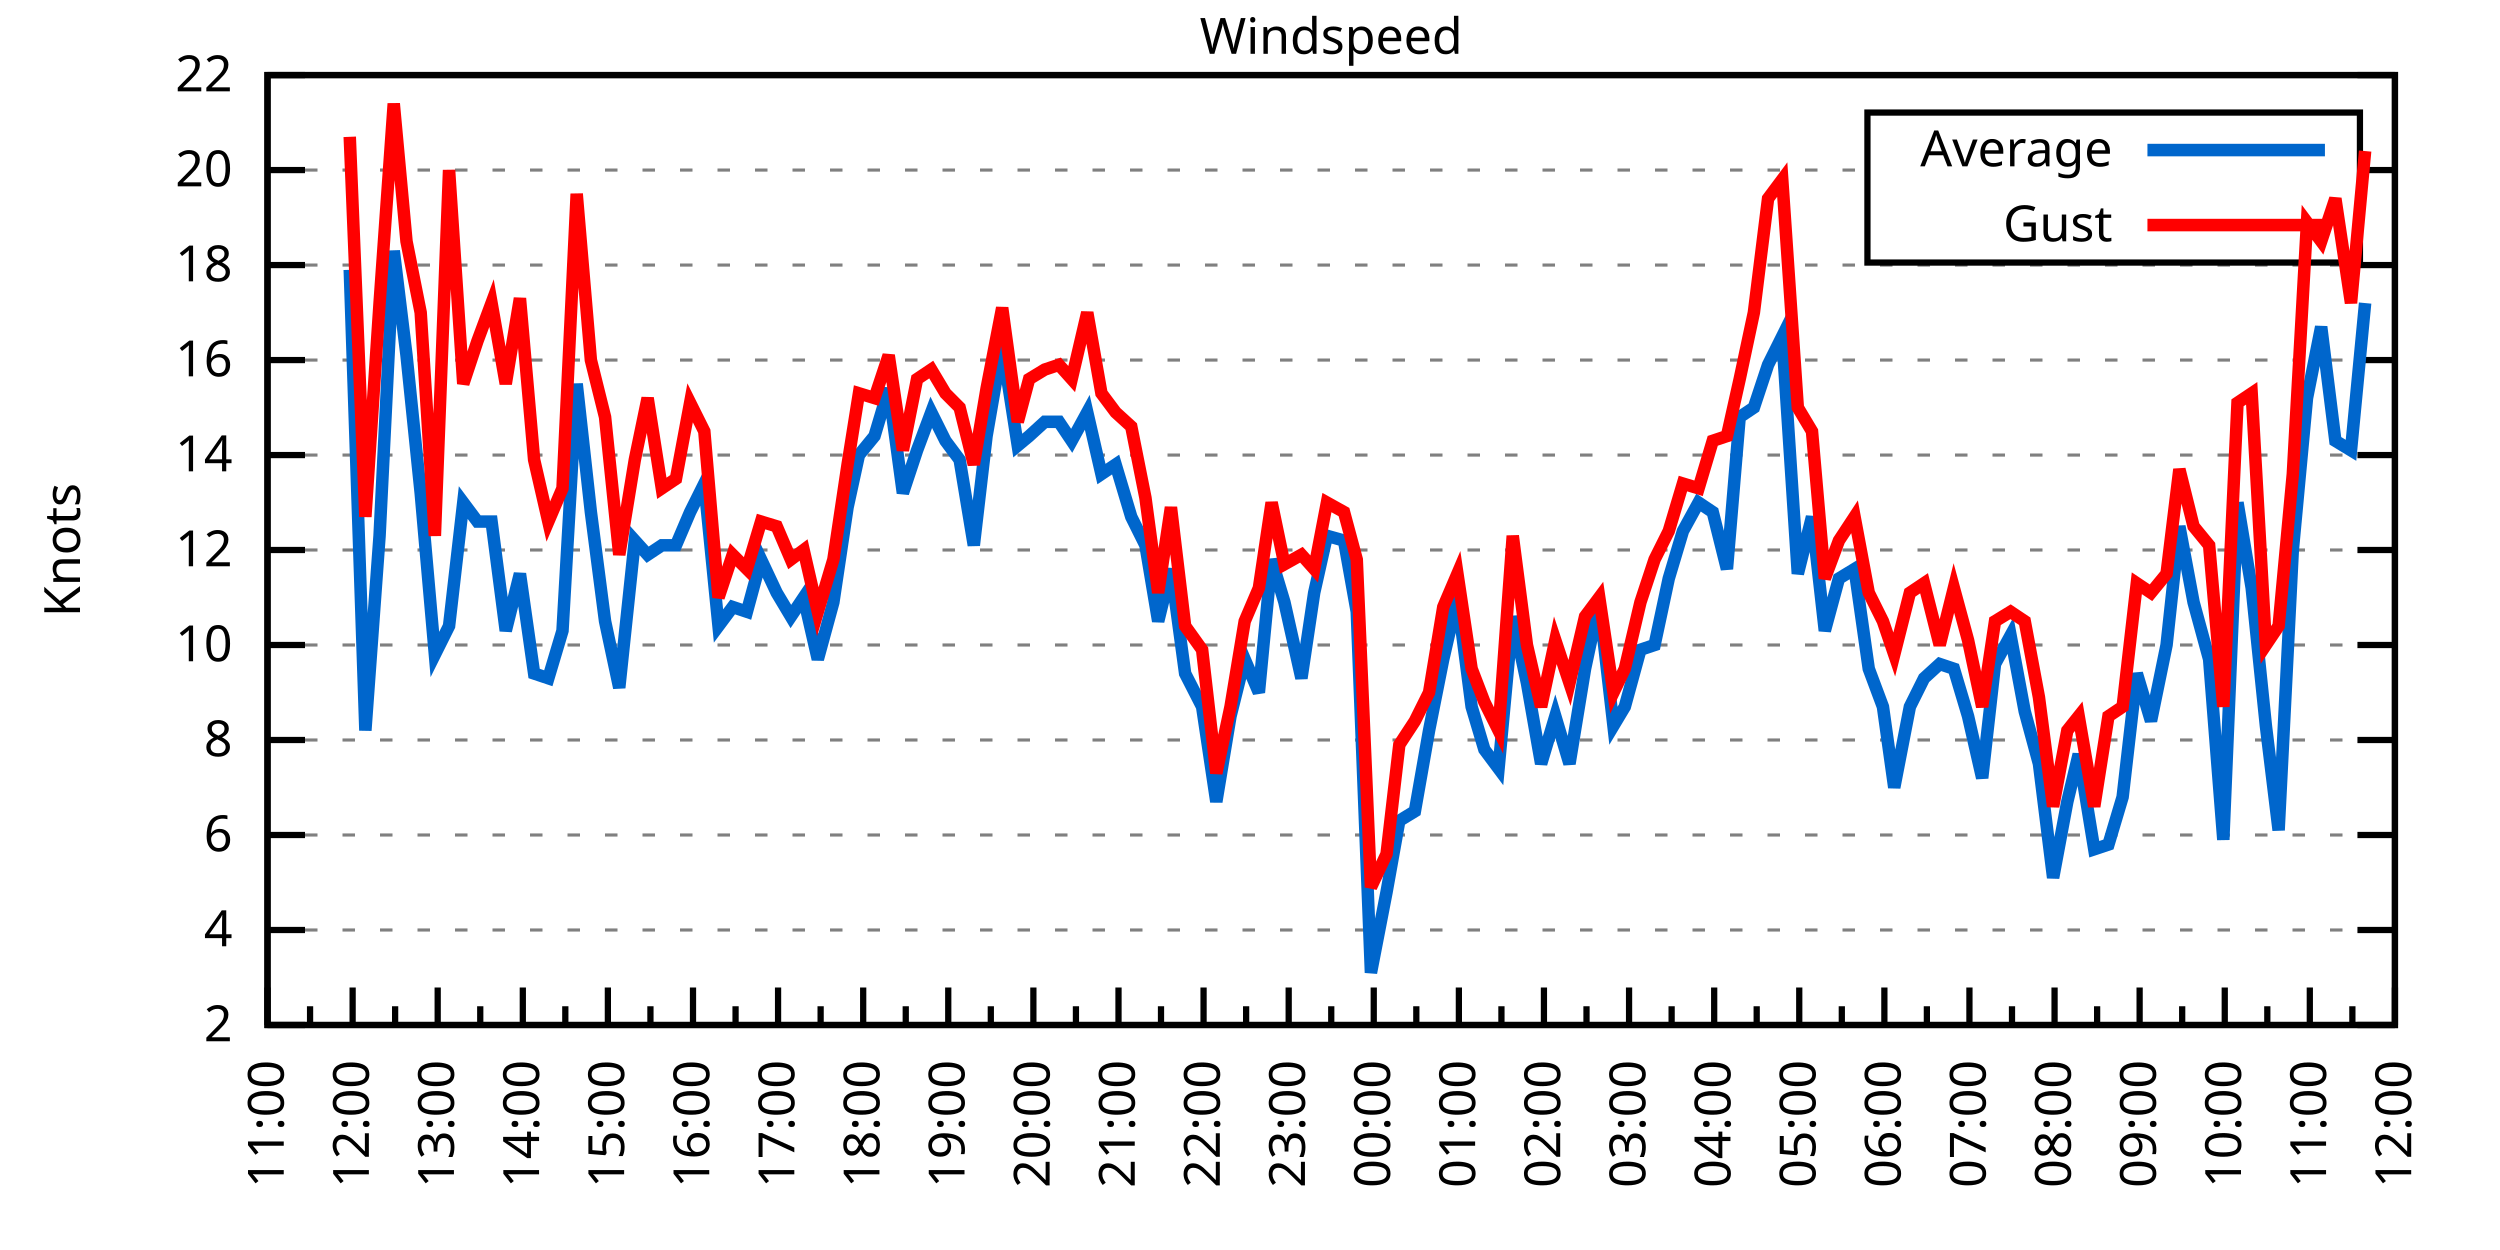
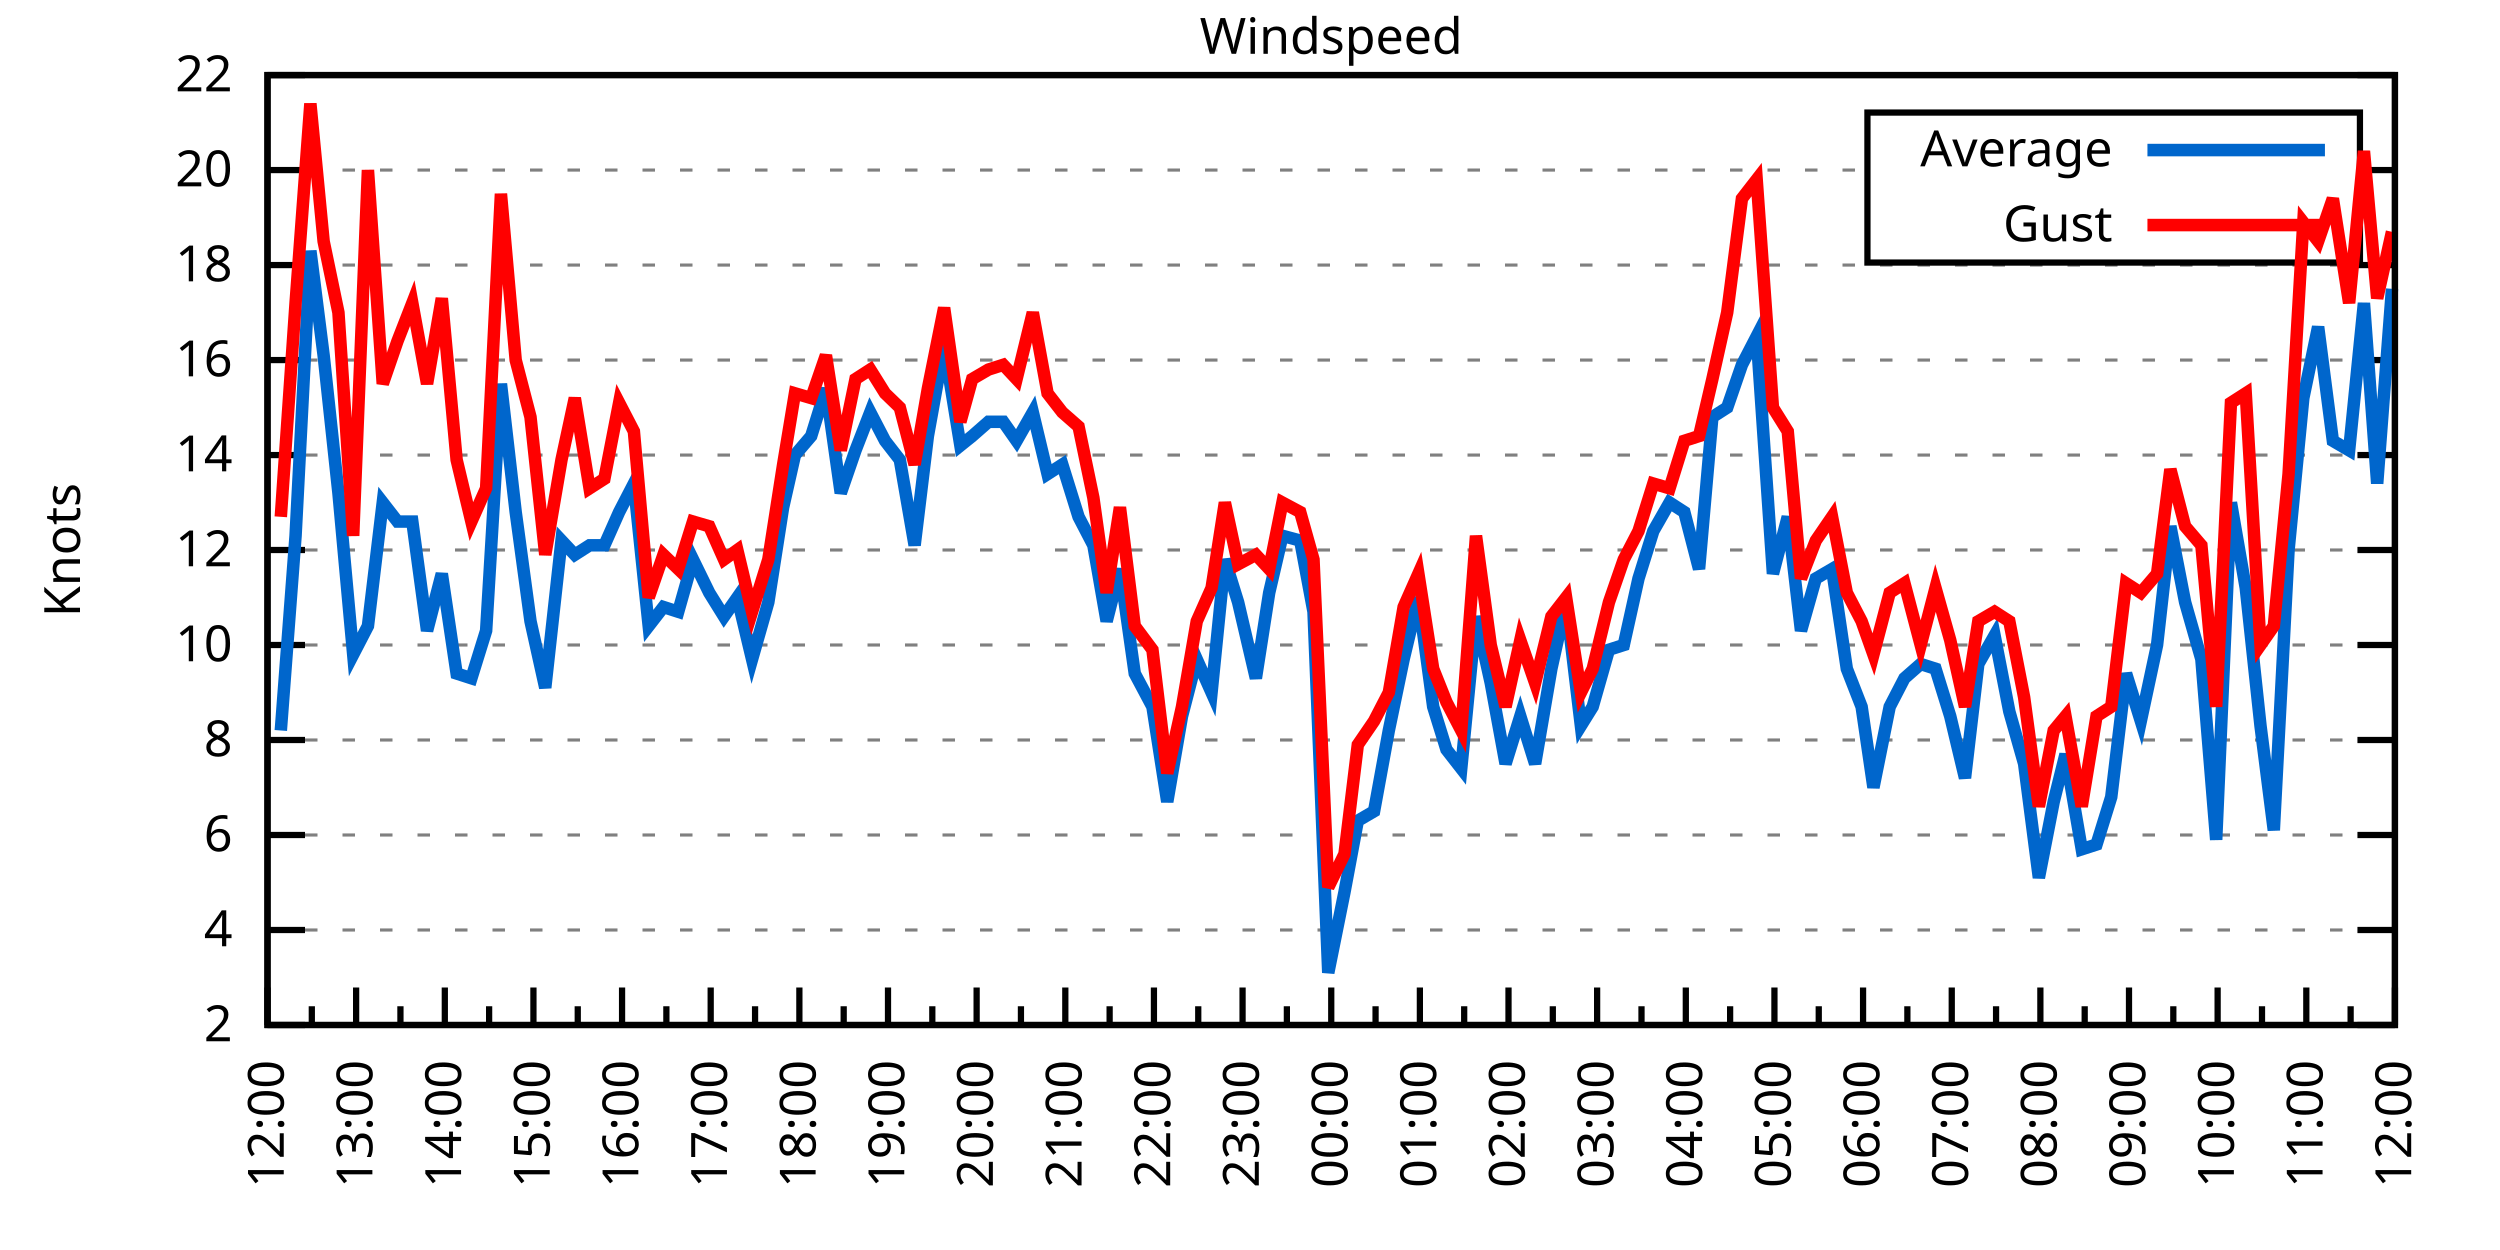
<svg xmlns="http://www.w3.org/2000/svg" xmlns:xlink="http://www.w3.org/1999/xlink" width="400" height="200" viewBox="0 0 400 200">
  <g id="gnuplot_canvas">
    <rect x="0" y="0" width="400" height="200" fill="none" />
    <defs>
      <circle id="gpDot" r="0.5" stroke-width="0.5" stroke="currentColor" />
      <path id="gpPt0" stroke-width="0.333" stroke="currentColor" d="M-1,0 h2 M0,-1 v2" />
      <path id="gpPt1" stroke-width="0.333" stroke="currentColor" d="M-1,-1 L1,1 M1,-1 L-1,1" />
      <path id="gpPt2" stroke-width="0.333" stroke="currentColor" d="M-1,0 L1,0 M0,-1 L0,1 M-1,-1 L1,1 M-1,1 L1,-1" />
      <rect id="gpPt3" stroke-width="0.333" stroke="currentColor" x="-1" y="-1" width="2" height="2" />
      <rect id="gpPt4" stroke-width="0.333" stroke="currentColor" fill="currentColor" x="-1" y="-1" width="2" height="2" />
      <circle id="gpPt5" stroke-width="0.333" stroke="currentColor" cx="0" cy="0" r="1" />
      <use xlink:href="#gpPt5" id="gpPt6" fill="currentColor" stroke="none" />
      <path id="gpPt7" stroke-width="0.333" stroke="currentColor" d="M0,-1.33 L-1.33,0.67 L1.33,0.67 z" />
      <use xlink:href="#gpPt7" id="gpPt8" fill="currentColor" stroke="none" />
      <use xlink:href="#gpPt7" id="gpPt9" stroke="currentColor" transform="rotate(180)" />
      <use xlink:href="#gpPt9" id="gpPt10" fill="currentColor" stroke="none" />
      <use xlink:href="#gpPt3" id="gpPt11" stroke="currentColor" transform="rotate(45)" />
      <use xlink:href="#gpPt11" id="gpPt12" fill="currentColor" stroke="none" />
      <path id="gpPt13" stroke-width="0.333" stroke="currentColor" d="M0,1.330 L1.265,0.411 L0.782,-1.067 L-0.782,-1.076 L-1.265,0.411 z" />
      <use xlink:href="#gpPt13" id="gpPt14" fill="currentColor" stroke="none" />
      <filter id="textbox" filterUnits="objectBoundingBox" x="0" y="0" height="1" width="1">
        <feFlood flood-color="white" flood-opacity="1" result="bgnd" />
        <feComposite in="SourceGraphic" in2="bgnd" operator="atop" />
      </filter>
      <filter id="greybox" filterUnits="objectBoundingBox" x="0" y="0" height="1" width="1">
        <feFlood flood-color="lightgrey" flood-opacity="1" result="grey" />
        <feComposite in="SourceGraphic" in2="grey" operator="atop" />
      </filter>
    </defs>
    <g fill="none" color="white" stroke="currentColor" stroke-width="1.00" stroke-linecap="butt" stroke-linejoin="miter">
</g>
    <g fill="none" color="black" stroke="currentColor" stroke-width="1.00" stroke-linecap="butt" stroke-linejoin="miter">
      <g stroke="none" shape-rendering="crispEdges">
        <polygon fill="rgb(255, 255, 255)" points="42.80,164.00 383.18,164.00 383.18,12.02 42.80,12.02 " />
      </g>
    </g>
    <g fill="none" color="black" stroke="currentColor" stroke-width="1.00" stroke-linecap="butt" stroke-linejoin="miter">
</g>
    <g fill="none" color="black" stroke="black" stroke-width="0.50" stroke-linecap="butt" stroke-linejoin="miter">
</g>
    <g fill="none" color="gray" stroke="currentColor" stroke-width="0.50" stroke-linecap="butt" stroke-linejoin="miter">
      <path stroke="gray" stroke-dasharray="2,4" class="gridline" d="M42.80,164.00 L383.19,164.00  " />
    </g>
    <g fill="none" color="gray" stroke="gray" stroke-width="1.00" stroke-linecap="butt" stroke-linejoin="miter">
</g>
    <g fill="none" color="black" stroke="currentColor" stroke-width="1.00" stroke-linecap="butt" stroke-linejoin="miter">
      <path stroke="black" d="M42.80,164.00 L48.80,164.00 M383.19,164.00 L377.19,164.00  " />
      <g transform="translate(37.20,166.60)" stroke="none" fill="black" font-family="Sans" font-size="8.00" text-anchor="end">
        <text>
          <tspan font-family="Sans"> 2</tspan>
        </text>
      </g>
    </g>
    <g fill="none" color="black" stroke="currentColor" stroke-width="1.00" stroke-linecap="butt" stroke-linejoin="miter">
</g>
    <g fill="none" color="black" stroke="black" stroke-width="0.50" stroke-linecap="butt" stroke-linejoin="miter">
</g>
    <g fill="none" color="gray" stroke="currentColor" stroke-width="0.50" stroke-linecap="butt" stroke-linejoin="miter">
      <path stroke="gray" stroke-dasharray="2,4" class="gridline" d="M42.80,148.80 L383.19,148.80  " />
    </g>
    <g fill="none" color="gray" stroke="gray" stroke-width="1.00" stroke-linecap="butt" stroke-linejoin="miter">
</g>
    <g fill="none" color="black" stroke="currentColor" stroke-width="1.00" stroke-linecap="butt" stroke-linejoin="miter">
      <path stroke="black" d="M42.80,148.80 L48.80,148.80 M383.19,148.80 L377.19,148.80  " />
      <g transform="translate(37.20,151.40)" stroke="none" fill="black" font-family="Sans" font-size="8.00" text-anchor="end">
        <text>
          <tspan font-family="Sans"> 4</tspan>
        </text>
      </g>
    </g>
    <g fill="none" color="black" stroke="currentColor" stroke-width="1.00" stroke-linecap="butt" stroke-linejoin="miter">
</g>
    <g fill="none" color="black" stroke="black" stroke-width="0.50" stroke-linecap="butt" stroke-linejoin="miter">
</g>
    <g fill="none" color="gray" stroke="currentColor" stroke-width="0.50" stroke-linecap="butt" stroke-linejoin="miter">
      <path stroke="gray" stroke-dasharray="2,4" class="gridline" d="M42.80,133.60 L383.19,133.60  " />
    </g>
    <g fill="none" color="gray" stroke="gray" stroke-width="1.00" stroke-linecap="butt" stroke-linejoin="miter">
</g>
    <g fill="none" color="black" stroke="currentColor" stroke-width="1.00" stroke-linecap="butt" stroke-linejoin="miter">
      <path stroke="black" d="M42.80,133.60 L48.80,133.60 M383.19,133.60 L377.19,133.60  " />
      <g transform="translate(37.20,136.20)" stroke="none" fill="black" font-family="Sans" font-size="8.00" text-anchor="end">
        <text>
          <tspan font-family="Sans"> 6</tspan>
        </text>
      </g>
    </g>
    <g fill="none" color="black" stroke="currentColor" stroke-width="1.00" stroke-linecap="butt" stroke-linejoin="miter">
</g>
    <g fill="none" color="black" stroke="black" stroke-width="0.50" stroke-linecap="butt" stroke-linejoin="miter">
</g>
    <g fill="none" color="gray" stroke="currentColor" stroke-width="0.50" stroke-linecap="butt" stroke-linejoin="miter">
      <path stroke="gray" stroke-dasharray="2,4" class="gridline" d="M42.80,118.40 L383.19,118.40  " />
    </g>
    <g fill="none" color="gray" stroke="gray" stroke-width="1.00" stroke-linecap="butt" stroke-linejoin="miter">
</g>
    <g fill="none" color="black" stroke="currentColor" stroke-width="1.00" stroke-linecap="butt" stroke-linejoin="miter">
      <path stroke="black" d="M42.80,118.40 L48.80,118.40 M383.19,118.40 L377.19,118.40  " />
      <g transform="translate(37.20,121.00)" stroke="none" fill="black" font-family="Sans" font-size="8.00" text-anchor="end">
        <text>
          <tspan font-family="Sans"> 8</tspan>
        </text>
      </g>
    </g>
    <g fill="none" color="black" stroke="currentColor" stroke-width="1.00" stroke-linecap="butt" stroke-linejoin="miter">
</g>
    <g fill="none" color="black" stroke="black" stroke-width="0.50" stroke-linecap="butt" stroke-linejoin="miter">
</g>
    <g fill="none" color="gray" stroke="currentColor" stroke-width="0.50" stroke-linecap="butt" stroke-linejoin="miter">
      <path stroke="gray" stroke-dasharray="2,4" class="gridline" d="M42.80,103.20 L383.19,103.20  " />
    </g>
    <g fill="none" color="gray" stroke="gray" stroke-width="1.00" stroke-linecap="butt" stroke-linejoin="miter">
</g>
    <g fill="none" color="black" stroke="currentColor" stroke-width="1.00" stroke-linecap="butt" stroke-linejoin="miter">
      <path stroke="black" d="M42.80,103.20 L48.80,103.20 M383.19,103.20 L377.19,103.20  " />
      <g transform="translate(37.20,105.80)" stroke="none" fill="black" font-family="Sans" font-size="8.00" text-anchor="end">
        <text>
          <tspan font-family="Sans"> 10</tspan>
        </text>
      </g>
    </g>
    <g fill="none" color="black" stroke="currentColor" stroke-width="1.00" stroke-linecap="butt" stroke-linejoin="miter">
</g>
    <g fill="none" color="black" stroke="black" stroke-width="0.50" stroke-linecap="butt" stroke-linejoin="miter">
</g>
    <g fill="none" color="gray" stroke="currentColor" stroke-width="0.50" stroke-linecap="butt" stroke-linejoin="miter">
      <path stroke="gray" stroke-dasharray="2,4" class="gridline" d="M42.80,88.00 L383.19,88.00  " />
    </g>
    <g fill="none" color="gray" stroke="gray" stroke-width="1.00" stroke-linecap="butt" stroke-linejoin="miter">
</g>
    <g fill="none" color="black" stroke="currentColor" stroke-width="1.00" stroke-linecap="butt" stroke-linejoin="miter">
      <path stroke="black" d="M42.80,88.00 L48.80,88.00 M383.19,88.00 L377.19,88.00  " />
      <g transform="translate(37.20,90.60)" stroke="none" fill="black" font-family="Sans" font-size="8.00" text-anchor="end">
        <text>
          <tspan font-family="Sans"> 12</tspan>
        </text>
      </g>
    </g>
    <g fill="none" color="black" stroke="currentColor" stroke-width="1.00" stroke-linecap="butt" stroke-linejoin="miter">
</g>
    <g fill="none" color="black" stroke="black" stroke-width="0.50" stroke-linecap="butt" stroke-linejoin="miter">
</g>
    <g fill="none" color="gray" stroke="currentColor" stroke-width="0.50" stroke-linecap="butt" stroke-linejoin="miter">
      <path stroke="gray" stroke-dasharray="2,4" class="gridline" d="M42.80,72.81 L383.19,72.81  " />
    </g>
    <g fill="none" color="gray" stroke="gray" stroke-width="1.00" stroke-linecap="butt" stroke-linejoin="miter">
</g>
    <g fill="none" color="black" stroke="currentColor" stroke-width="1.00" stroke-linecap="butt" stroke-linejoin="miter">
      <path stroke="black" d="M42.80,72.81 L48.80,72.81 M383.19,72.81 L377.19,72.81  " />
      <g transform="translate(37.20,75.41)" stroke="none" fill="black" font-family="Sans" font-size="8.00" text-anchor="end">
        <text>
          <tspan font-family="Sans"> 14</tspan>
        </text>
      </g>
    </g>
    <g fill="none" color="black" stroke="currentColor" stroke-width="1.00" stroke-linecap="butt" stroke-linejoin="miter">
</g>
    <g fill="none" color="black" stroke="black" stroke-width="0.50" stroke-linecap="butt" stroke-linejoin="miter">
</g>
    <g fill="none" color="gray" stroke="currentColor" stroke-width="0.50" stroke-linecap="butt" stroke-linejoin="miter">
      <path stroke="gray" stroke-dasharray="2,4" class="gridline" d="M42.80,57.61 L383.19,57.61  " />
    </g>
    <g fill="none" color="gray" stroke="gray" stroke-width="1.00" stroke-linecap="butt" stroke-linejoin="miter">
</g>
    <g fill="none" color="black" stroke="currentColor" stroke-width="1.00" stroke-linecap="butt" stroke-linejoin="miter">
      <path stroke="black" d="M42.80,57.61 L48.80,57.61 M383.19,57.61 L377.19,57.61  " />
      <g transform="translate(37.20,60.21)" stroke="none" fill="black" font-family="Sans" font-size="8.00" text-anchor="end">
        <text>
          <tspan font-family="Sans"> 16</tspan>
        </text>
      </g>
    </g>
    <g fill="none" color="black" stroke="currentColor" stroke-width="1.00" stroke-linecap="butt" stroke-linejoin="miter">
</g>
    <g fill="none" color="black" stroke="black" stroke-width="0.50" stroke-linecap="butt" stroke-linejoin="miter">
</g>
    <g fill="none" color="gray" stroke="currentColor" stroke-width="0.50" stroke-linecap="butt" stroke-linejoin="miter">
      <path stroke="gray" stroke-dasharray="2,4" class="gridline" d="M42.80,42.41 L383.19,42.41  " />
    </g>
    <g fill="none" color="gray" stroke="gray" stroke-width="1.00" stroke-linecap="butt" stroke-linejoin="miter">
</g>
    <g fill="none" color="black" stroke="currentColor" stroke-width="1.00" stroke-linecap="butt" stroke-linejoin="miter">
      <path stroke="black" d="M42.80,42.41 L48.80,42.41 M383.19,42.41 L377.19,42.41  " />
      <g transform="translate(37.20,45.01)" stroke="none" fill="black" font-family="Sans" font-size="8.00" text-anchor="end">
        <text>
          <tspan font-family="Sans"> 18</tspan>
        </text>
      </g>
    </g>
    <g fill="none" color="black" stroke="currentColor" stroke-width="1.00" stroke-linecap="butt" stroke-linejoin="miter">
</g>
    <g fill="none" color="black" stroke="black" stroke-width="0.50" stroke-linecap="butt" stroke-linejoin="miter">
</g>
    <g fill="none" color="gray" stroke="currentColor" stroke-width="0.50" stroke-linecap="butt" stroke-linejoin="miter">
      <path stroke="gray" stroke-dasharray="2,4" class="gridline" d="M42.80,27.21 L298.79,27.21 M377.59,27.21 L383.19,27.21  " />
    </g>
    <g fill="none" color="gray" stroke="gray" stroke-width="1.00" stroke-linecap="butt" stroke-linejoin="miter">
</g>
    <g fill="none" color="black" stroke="currentColor" stroke-width="1.00" stroke-linecap="butt" stroke-linejoin="miter">
      <path stroke="black" d="M42.80,27.21 L48.80,27.21 M383.19,27.21 L377.19,27.21  " />
      <g transform="translate(37.20,29.81)" stroke="none" fill="black" font-family="Sans" font-size="8.00" text-anchor="end">
        <text>
          <tspan font-family="Sans"> 20</tspan>
        </text>
      </g>
    </g>
    <g fill="none" color="black" stroke="currentColor" stroke-width="1.00" stroke-linecap="butt" stroke-linejoin="miter">
</g>
    <g fill="none" color="black" stroke="black" stroke-width="0.50" stroke-linecap="butt" stroke-linejoin="miter">
</g>
    <g fill="none" color="gray" stroke="currentColor" stroke-width="0.50" stroke-linecap="butt" stroke-linejoin="miter">
      <path stroke="gray" stroke-dasharray="2,4" class="gridline" d="M42.80,12.01 L383.19,12.01  " />
    </g>
    <g fill="none" color="gray" stroke="gray" stroke-width="1.00" stroke-linecap="butt" stroke-linejoin="miter">
</g>
    <g fill="none" color="black" stroke="currentColor" stroke-width="1.00" stroke-linecap="butt" stroke-linejoin="miter">
      <path stroke="black" d="M42.80,12.01 L48.80,12.01 M383.19,12.01 L377.19,12.01  " />
      <g transform="translate(37.20,14.61)" stroke="none" fill="black" font-family="Sans" font-size="8.00" text-anchor="end">
        <text>
          <tspan font-family="Sans"> 22</tspan>
        </text>
      </g>
    </g>
    <g fill="none" color="black" stroke="currentColor" stroke-width="1.00" stroke-linecap="butt" stroke-linejoin="miter">
      <path stroke="black" d="M42.80,164.00 L42.80,158.00  " />
      <g transform="translate(45.40,169.60) rotate(270)" stroke="none" fill="black" font-family="Sans" font-size="8.00" text-anchor="end">
        <text>
+           <tspan font-family="Sans">12:00</tspan>
+         </text>
+       </g>
+     </g>
+     <g fill="none" color="black" stroke="currentColor" stroke-width="1.00" stroke-linecap="butt" stroke-linejoin="miter">
+       <path stroke="black" d="M49.89,164.00 L49.89,161.00 M56.98,164.00 L56.98,158.00  " />
+       <g transform="translate(59.58,169.60) rotate(270)" stroke="none" fill="black" font-family="Sans" font-size="8.00" text-anchor="end">
+         <text>
+           <tspan font-family="Sans">13:00</tspan>
+         </text>
+       </g>
+     </g>
+     <g fill="none" color="black" stroke="currentColor" stroke-width="1.00" stroke-linecap="butt" stroke-linejoin="miter">
+       <path stroke="black" d="M64.07,164.00 L64.07,161.00 M71.17,164.00 L71.17,158.00  " />
+       <g transform="translate(73.77,169.60) rotate(270)" stroke="none" fill="black" font-family="Sans" font-size="8.00" text-anchor="end">
+         <text>
+           <tspan font-family="Sans">14:00</tspan>
+         </text>
+       </g>
+     </g>
+     <g fill="none" color="black" stroke="currentColor" stroke-width="1.00" stroke-linecap="butt" stroke-linejoin="miter">
+       <path stroke="black" d="M78.26,164.00 L78.26,161.00 M85.35,164.00 L85.35,158.00  " />
+       <g transform="translate(87.95,169.60) rotate(270)" stroke="none" fill="black" font-family="Sans" font-size="8.00" text-anchor="end">
+         <text>
+           <tspan font-family="Sans">15:00</tspan>
+         </text>
+       </g>
+     </g>
+     <g fill="none" color="black" stroke="currentColor" stroke-width="1.00" stroke-linecap="butt" stroke-linejoin="miter">
+       <path stroke="black" d="M92.44,164.00 L92.44,161.00 M99.53,164.00 L99.53,158.00  " />
+       <g transform="translate(102.13,169.60) rotate(270)" stroke="none" fill="black" font-family="Sans" font-size="8.00" text-anchor="end">
+         <text>
+           <tspan font-family="Sans">16:00</tspan>
+         </text>
+       </g>
+     </g>
+     <g fill="none" color="black" stroke="currentColor" stroke-width="1.00" stroke-linecap="butt" stroke-linejoin="miter">
+       <path stroke="black" d="M106.62,164.00 L106.62,161.00 M113.71,164.00 L113.71,158.00  " />
+       <g transform="translate(116.31,169.60) rotate(270)" stroke="none" fill="black" font-family="Sans" font-size="8.00" text-anchor="end">
+         <text>
+           <tspan font-family="Sans">17:00</tspan>
+         </text>
+       </g>
+     </g>
+     <g fill="none" color="black" stroke="currentColor" stroke-width="1.00" stroke-linecap="butt" stroke-linejoin="miter">
+       <path stroke="black" d="M120.81,164.00 L120.81,161.00 M127.90,164.00 L127.90,158.00  " />
+       <g transform="translate(130.50,169.60) rotate(270)" stroke="none" fill="black" font-family="Sans" font-size="8.00" text-anchor="end">
+         <text>
+           <tspan font-family="Sans">18:00</tspan>
+         </text>
+       </g>
+     </g>
+     <g fill="none" color="black" stroke="currentColor" stroke-width="1.00" stroke-linecap="butt" stroke-linejoin="miter">
+       <path stroke="black" d="M134.99,164.00 L134.99,161.00 M142.08,164.00 L142.08,158.00  " />
+       <g transform="translate(144.68,169.60) rotate(270)" stroke="none" fill="black" font-family="Sans" font-size="8.00" text-anchor="end">
+         <text>
+           <tspan font-family="Sans">19:00</tspan>
+         </text>
+       </g>
+     </g>
+     <g fill="none" color="black" stroke="currentColor" stroke-width="1.00" stroke-linecap="butt" stroke-linejoin="miter">
+       <path stroke="black" d="M149.17,164.00 L149.17,161.00 M156.26,164.00 L156.26,158.00  " />
+       <g transform="translate(158.86,169.60) rotate(270)" stroke="none" fill="black" font-family="Sans" font-size="8.00" text-anchor="end">
+         <text>
+           <tspan font-family="Sans">20:00</tspan>
+         </text>
+       </g>
+     </g>
+     <g fill="none" color="black" stroke="currentColor" stroke-width="1.00" stroke-linecap="butt" stroke-linejoin="miter">
+       <path stroke="black" d="M163.35,164.00 L163.35,161.00 M170.45,164.00 L170.45,158.00  " />
+       <g transform="translate(173.05,169.60) rotate(270)" stroke="none" fill="black" font-family="Sans" font-size="8.00" text-anchor="end">
+         <text>
+           <tspan font-family="Sans">21:00</tspan>
+         </text>
+       </g>
+     </g>
+     <g fill="none" color="black" stroke="currentColor" stroke-width="1.00" stroke-linecap="butt" stroke-linejoin="miter">
+       <path stroke="black" d="M177.54,164.00 L177.54,161.00 M184.63,164.00 L184.63,158.00  " />
+       <g transform="translate(187.23,169.60) rotate(270)" stroke="none" fill="black" font-family="Sans" font-size="8.00" text-anchor="end">
+         <text>
+           <tspan font-family="Sans">22:00</tspan>
+         </text>
+       </g>
+     </g>
+     <g fill="none" color="black" stroke="currentColor" stroke-width="1.00" stroke-linecap="butt" stroke-linejoin="miter">
+       <path stroke="black" d="M191.72,164.00 L191.72,161.00 M198.81,164.00 L198.81,158.00  " />
+       <g transform="translate(201.41,169.60) rotate(270)" stroke="none" fill="black" font-family="Sans" font-size="8.00" text-anchor="end">
+         <text>
+           <tspan font-family="Sans">23:00</tspan>
+         </text>
+       </g>
+     </g>
+     <g fill="none" color="black" stroke="currentColor" stroke-width="1.00" stroke-linecap="butt" stroke-linejoin="miter">
+       <path stroke="black" d="M205.90,164.00 L205.90,161.00 M213.00,164.00 L213.00,158.00  " />
+       <g transform="translate(215.60,169.60) rotate(270)" stroke="none" fill="black" font-family="Sans" font-size="8.00" text-anchor="end">
+         <text>
+           <tspan font-family="Sans">00:00</tspan>
+         </text>
+       </g>
+     </g>
+     <g fill="none" color="black" stroke="currentColor" stroke-width="1.00" stroke-linecap="butt" stroke-linejoin="miter">
+       <path stroke="black" d="M220.09,164.00 L220.09,161.00 M227.18,164.00 L227.18,158.00  " />
+       <g transform="translate(229.78,169.60) rotate(270)" stroke="none" fill="black" font-family="Sans" font-size="8.00" text-anchor="end">
+         <text>
+           <tspan font-family="Sans">01:00</tspan>
+         </text>
+       </g>
+     </g>
+     <g fill="none" color="black" stroke="currentColor" stroke-width="1.00" stroke-linecap="butt" stroke-linejoin="miter">
+       <path stroke="black" d="M234.27,164.00 L234.27,161.00 M241.36,164.00 L241.36,158.00  " />
+       <g transform="translate(243.96,169.60) rotate(270)" stroke="none" fill="black" font-family="Sans" font-size="8.00" text-anchor="end">
+         <text>
+           <tspan font-family="Sans">02:00</tspan>
+         </text>
+       </g>
+     </g>
+     <g fill="none" color="black" stroke="currentColor" stroke-width="1.00" stroke-linecap="butt" stroke-linejoin="miter">
+       <path stroke="black" d="M248.45,164.00 L248.45,161.00 M255.54,164.00 L255.54,158.00  " />
+       <g transform="translate(258.14,169.60) rotate(270)" stroke="none" fill="black" font-family="Sans" font-size="8.00" text-anchor="end">
+         <text>
+           <tspan font-family="Sans">03:00</tspan>
+         </text>
+       </g>
+     </g>
+     <g fill="none" color="black" stroke="currentColor" stroke-width="1.00" stroke-linecap="butt" stroke-linejoin="miter">
+       <path stroke="black" d="M262.64,164.00 L262.64,161.00 M269.73,164.00 L269.73,158.00  " />
+       <g transform="translate(272.33,169.60) rotate(270)" stroke="none" fill="black" font-family="Sans" font-size="8.00" text-anchor="end">
+         <text>
+           <tspan font-family="Sans">04:00</tspan>
+         </text>
+       </g>
+     </g>
+     <g fill="none" color="black" stroke="currentColor" stroke-width="1.00" stroke-linecap="butt" stroke-linejoin="miter">
+       <path stroke="black" d="M276.82,164.00 L276.82,161.00 M283.91,164.00 L283.91,158.00  " />
+       <g transform="translate(286.51,169.60) rotate(270)" stroke="none" fill="black" font-family="Sans" font-size="8.00" text-anchor="end">
+         <text>
+           <tspan font-family="Sans">05:00</tspan>
+         </text>
+       </g>
+     </g>
+     <g fill="none" color="black" stroke="currentColor" stroke-width="1.00" stroke-linecap="butt" stroke-linejoin="miter">
+       <path stroke="black" d="M291.00,164.00 L291.00,161.00 M298.09,164.00 L298.09,158.00  " />
+       <g transform="translate(300.69,169.60) rotate(270)" stroke="none" fill="black" font-family="Sans" font-size="8.00" text-anchor="end">
+         <text>
+           <tspan font-family="Sans">06:00</tspan>
+         </text>
+       </g>
+     </g>
+     <g fill="none" color="black" stroke="currentColor" stroke-width="1.00" stroke-linecap="butt" stroke-linejoin="miter">
+       <path stroke="black" d="M305.18,164.00 L305.18,161.00 M312.28,164.00 L312.28,158.00  " />
+       <g transform="translate(314.88,169.60) rotate(270)" stroke="none" fill="black" font-family="Sans" font-size="8.00" text-anchor="end">
+         <text>
+           <tspan font-family="Sans">07:00</tspan>
+         </text>
+       </g>
+     </g>
+     <g fill="none" color="black" stroke="currentColor" stroke-width="1.00" stroke-linecap="butt" stroke-linejoin="miter">
+       <path stroke="black" d="M319.37,164.00 L319.37,161.00 M326.46,164.00 L326.46,158.00  " />
+       <g transform="translate(329.06,169.60) rotate(270)" stroke="none" fill="black" font-family="Sans" font-size="8.00" text-anchor="end">
+         <text>
+           <tspan font-family="Sans">08:00</tspan>
+         </text>
+       </g>
+     </g>
+     <g fill="none" color="black" stroke="currentColor" stroke-width="1.00" stroke-linecap="butt" stroke-linejoin="miter">
+       <path stroke="black" d="M333.55,164.00 L333.55,161.00 M340.64,164.00 L340.64,158.00  " />
+       <g transform="translate(343.24,169.60) rotate(270)" stroke="none" fill="black" font-family="Sans" font-size="8.00" text-anchor="end">
+         <text>
+           <tspan font-family="Sans">09:00</tspan>
+         </text>
+       </g>
+     </g>
+     <g fill="none" color="black" stroke="currentColor" stroke-width="1.00" stroke-linecap="butt" stroke-linejoin="miter">
+       <path stroke="black" d="M347.73,164.00 L347.73,161.00 M354.82,164.00 L354.82,158.00  " />
+       <g transform="translate(357.42,169.60) rotate(270)" stroke="none" fill="black" font-family="Sans" font-size="8.00" text-anchor="end">
+         <text>
+           <tspan font-family="Sans">10:00</tspan>
+         </text>
+       </g>
+     </g>
+     <g fill="none" color="black" stroke="currentColor" stroke-width="1.00" stroke-linecap="butt" stroke-linejoin="miter">
+       <path stroke="black" d="M361.92,164.00 L361.92,161.00 M369.01,164.00 L369.01,158.00  " />
+       <g transform="translate(371.61,169.60) rotate(270)" stroke="none" fill="black" font-family="Sans" font-size="8.00" text-anchor="end">
+         <text>
          <tspan font-family="Sans">11:00</tspan>
        </text>
      </g>
    </g>
    <g fill="none" color="black" stroke="currentColor" stroke-width="1.00" stroke-linecap="butt" stroke-linejoin="miter">
-       <path stroke="black" d="M49.61,164.00 L49.61,161.00 M56.42,164.00 L56.42,158.00  " />
-       <g transform="translate(59.02,169.60) rotate(270)" stroke="none" fill="black" font-family="Sans" font-size="8.00" text-anchor="end">
-         <text>
-           <tspan font-family="Sans">12:00</tspan>
-         </text>
-       </g>
-     </g>
-     <g fill="none" color="black" stroke="currentColor" stroke-width="1.00" stroke-linecap="butt" stroke-linejoin="miter">
-       <path stroke="black" d="M63.22,164.00 L63.22,161.00 M70.03,164.00 L70.03,158.00  " />
-       <g transform="translate(72.63,169.60) rotate(270)" stroke="none" fill="black" font-family="Sans" font-size="8.00" text-anchor="end">
-         <text>
-           <tspan font-family="Sans">13:00</tspan>
-         </text>
-       </g>
-     </g>
-     <g fill="none" color="black" stroke="currentColor" stroke-width="1.00" stroke-linecap="butt" stroke-linejoin="miter">
-       <path stroke="black" d="M76.84,164.00 L76.84,161.00 M83.65,164.00 L83.65,158.00  " />
-       <g transform="translate(86.25,169.60) rotate(270)" stroke="none" fill="black" font-family="Sans" font-size="8.00" text-anchor="end">
-         <text>
-           <tspan font-family="Sans">14:00</tspan>
-         </text>
-       </g>
-     </g>
-     <g fill="none" color="black" stroke="currentColor" stroke-width="1.00" stroke-linecap="butt" stroke-linejoin="miter">
-       <path stroke="black" d="M90.45,164.00 L90.45,161.00 M97.26,164.00 L97.26,158.00  " />
-       <g transform="translate(99.86,169.60) rotate(270)" stroke="none" fill="black" font-family="Sans" font-size="8.00" text-anchor="end">
-         <text>
-           <tspan font-family="Sans">15:00</tspan>
-         </text>
-       </g>
-     </g>
-     <g fill="none" color="black" stroke="currentColor" stroke-width="1.00" stroke-linecap="butt" stroke-linejoin="miter">
-       <path stroke="black" d="M104.07,164.00 L104.07,161.00 M110.88,164.00 L110.88,158.00  " />
-       <g transform="translate(113.48,169.60) rotate(270)" stroke="none" fill="black" font-family="Sans" font-size="8.00" text-anchor="end">
-         <text>
-           <tspan font-family="Sans">16:00</tspan>
-         </text>
-       </g>
-     </g>
-     <g fill="none" color="black" stroke="currentColor" stroke-width="1.00" stroke-linecap="butt" stroke-linejoin="miter">
-       <path stroke="black" d="M117.69,164.00 L117.69,161.00 M124.49,164.00 L124.49,158.00  " />
-       <g transform="translate(127.09,169.60) rotate(270)" stroke="none" fill="black" font-family="Sans" font-size="8.00" text-anchor="end">
-         <text>
-           <tspan font-family="Sans">17:00</tspan>
-         </text>
-       </g>
-     </g>
-     <g fill="none" color="black" stroke="currentColor" stroke-width="1.00" stroke-linecap="butt" stroke-linejoin="miter">
-       <path stroke="black" d="M131.30,164.00 L131.30,161.00 M138.11,164.00 L138.11,158.00  " />
-       <g transform="translate(140.71,169.60) rotate(270)" stroke="none" fill="black" font-family="Sans" font-size="8.00" text-anchor="end">
-         <text>
-           <tspan font-family="Sans">18:00</tspan>
-         </text>
-       </g>
-     </g>
-     <g fill="none" color="black" stroke="currentColor" stroke-width="1.00" stroke-linecap="butt" stroke-linejoin="miter">
-       <path stroke="black" d="M144.92,164.00 L144.92,161.00 M151.72,164.00 L151.72,158.00  " />
-       <g transform="translate(154.32,169.60) rotate(270)" stroke="none" fill="black" font-family="Sans" font-size="8.00" text-anchor="end">
-         <text>
-           <tspan font-family="Sans">19:00</tspan>
-         </text>
-       </g>
-     </g>
-     <g fill="none" color="black" stroke="currentColor" stroke-width="1.00" stroke-linecap="butt" stroke-linejoin="miter">
-       <path stroke="black" d="M158.53,164.00 L158.53,161.00 M165.34,164.00 L165.34,158.00  " />
-       <g transform="translate(167.94,169.60) rotate(270)" stroke="none" fill="black" font-family="Sans" font-size="8.00" text-anchor="end">
-         <text>
-           <tspan font-family="Sans">20:00</tspan>
-         </text>
-       </g>
-     </g>
-     <g fill="none" color="black" stroke="currentColor" stroke-width="1.00" stroke-linecap="butt" stroke-linejoin="miter">
-       <path stroke="black" d="M172.15,164.00 L172.15,161.00 M178.96,164.00 L178.96,158.00  " />
-       <g transform="translate(181.56,169.60) rotate(270)" stroke="none" fill="black" font-family="Sans" font-size="8.00" text-anchor="end">
-         <text>
-           <tspan font-family="Sans">21:00</tspan>
-         </text>
-       </g>
-     </g>
-     <g fill="none" color="black" stroke="currentColor" stroke-width="1.00" stroke-linecap="butt" stroke-linejoin="miter">
-       <path stroke="black" d="M185.76,164.00 L185.76,161.00 M192.57,164.00 L192.57,158.00  " />
-       <g transform="translate(195.17,169.60) rotate(270)" stroke="none" fill="black" font-family="Sans" font-size="8.00" text-anchor="end">
-         <text>
-           <tspan font-family="Sans">22:00</tspan>
-         </text>
-       </g>
-     </g>
-     <g fill="none" color="black" stroke="currentColor" stroke-width="1.00" stroke-linecap="butt" stroke-linejoin="miter">
-       <path stroke="black" d="M199.38,164.00 L199.38,161.00 M206.19,164.00 L206.19,158.00  " />
-       <g transform="translate(208.79,169.60) rotate(270)" stroke="none" fill="black" font-family="Sans" font-size="8.00" text-anchor="end">
-         <text>
-           <tspan font-family="Sans">23:00</tspan>
-         </text>
-       </g>
-     </g>
-     <g fill="none" color="black" stroke="currentColor" stroke-width="1.00" stroke-linecap="butt" stroke-linejoin="miter">
-       <path stroke="black" d="M213.00,164.00 L213.00,161.00 M219.80,164.00 L219.80,158.00  " />
-       <g transform="translate(222.40,169.60) rotate(270)" stroke="none" fill="black" font-family="Sans" font-size="8.00" text-anchor="end">
-         <text>
-           <tspan font-family="Sans">00:00</tspan>
-         </text>
-       </g>
-     </g>
-     <g fill="none" color="black" stroke="currentColor" stroke-width="1.00" stroke-linecap="butt" stroke-linejoin="miter">
-       <path stroke="black" d="M226.61,164.00 L226.61,161.00 M233.42,164.00 L233.42,158.00  " />
-       <g transform="translate(236.02,169.60) rotate(270)" stroke="none" fill="black" font-family="Sans" font-size="8.00" text-anchor="end">
-         <text>
-           <tspan font-family="Sans">01:00</tspan>
-         </text>
-       </g>
-     </g>
-     <g fill="none" color="black" stroke="currentColor" stroke-width="1.00" stroke-linecap="butt" stroke-linejoin="miter">
-       <path stroke="black" d="M240.23,164.00 L240.23,161.00 M247.03,164.00 L247.03,158.00  " />
-       <g transform="translate(249.63,169.60) rotate(270)" stroke="none" fill="black" font-family="Sans" font-size="8.00" text-anchor="end">
-         <text>
-           <tspan font-family="Sans">02:00</tspan>
-         </text>
-       </g>
-     </g>
-     <g fill="none" color="black" stroke="currentColor" stroke-width="1.00" stroke-linecap="butt" stroke-linejoin="miter">
-       <path stroke="black" d="M253.84,164.00 L253.84,161.00 M260.65,164.00 L260.65,158.00  " />
-       <g transform="translate(263.25,169.60) rotate(270)" stroke="none" fill="black" font-family="Sans" font-size="8.00" text-anchor="end">
-         <text>
-           <tspan font-family="Sans">03:00</tspan>
-         </text>
-       </g>
-     </g>
-     <g fill="none" color="black" stroke="currentColor" stroke-width="1.00" stroke-linecap="butt" stroke-linejoin="miter">
-       <path stroke="black" d="M267.46,164.00 L267.46,161.00 M274.27,164.00 L274.27,158.00  " />
-       <g transform="translate(276.87,169.60) rotate(270)" stroke="none" fill="black" font-family="Sans" font-size="8.00" text-anchor="end">
-         <text>
-           <tspan font-family="Sans">04:00</tspan>
-         </text>
-       </g>
-     </g>
-     <g fill="none" color="black" stroke="currentColor" stroke-width="1.00" stroke-linecap="butt" stroke-linejoin="miter">
-       <path stroke="black" d="M281.07,164.00 L281.07,161.00 M287.88,164.00 L287.88,158.00  " />
-       <g transform="translate(290.48,169.60) rotate(270)" stroke="none" fill="black" font-family="Sans" font-size="8.00" text-anchor="end">
-         <text>
-           <tspan font-family="Sans">05:00</tspan>
-         </text>
-       </g>
-     </g>
-     <g fill="none" color="black" stroke="currentColor" stroke-width="1.00" stroke-linecap="butt" stroke-linejoin="miter">
-       <path stroke="black" d="M294.69,164.00 L294.69,161.00 M301.50,164.00 L301.50,158.00  " />
-       <g transform="translate(304.10,169.60) rotate(270)" stroke="none" fill="black" font-family="Sans" font-size="8.00" text-anchor="end">
-         <text>
-           <tspan font-family="Sans">06:00</tspan>
-         </text>
-       </g>
-     </g>
-     <g fill="none" color="black" stroke="currentColor" stroke-width="1.00" stroke-linecap="butt" stroke-linejoin="miter">
-       <path stroke="black" d="M308.30,164.00 L308.30,161.00 M315.11,164.00 L315.11,158.00  " />
-       <g transform="translate(317.71,169.60) rotate(270)" stroke="none" fill="black" font-family="Sans" font-size="8.00" text-anchor="end">
-         <text>
-           <tspan font-family="Sans">07:00</tspan>
-         </text>
-       </g>
-     </g>
-     <g fill="none" color="black" stroke="currentColor" stroke-width="1.00" stroke-linecap="butt" stroke-linejoin="miter">
-       <path stroke="black" d="M321.92,164.00 L321.92,161.00 M328.73,164.00 L328.73,158.00  " />
-       <g transform="translate(331.33,169.60) rotate(270)" stroke="none" fill="black" font-family="Sans" font-size="8.00" text-anchor="end">
-         <text>
-           <tspan font-family="Sans">08:00</tspan>
-         </text>
-       </g>
-     </g>
-     <g fill="none" color="black" stroke="currentColor" stroke-width="1.00" stroke-linecap="butt" stroke-linejoin="miter">
-       <path stroke="black" d="M335.54,164.00 L335.54,161.00 M342.34,164.00 L342.34,158.00  " />
-       <g transform="translate(344.94,169.60) rotate(270)" stroke="none" fill="black" font-family="Sans" font-size="8.00" text-anchor="end">
-         <text>
-           <tspan font-family="Sans">09:00</tspan>
-         </text>
-       </g>
-     </g>
-     <g fill="none" color="black" stroke="currentColor" stroke-width="1.00" stroke-linecap="butt" stroke-linejoin="miter">
-       <path stroke="black" d="M349.15,164.00 L349.15,161.00 M355.96,164.00 L355.96,158.00  " />
-       <g transform="translate(358.56,169.60) rotate(270)" stroke="none" fill="black" font-family="Sans" font-size="8.00" text-anchor="end">
-         <text>
-           <tspan font-family="Sans">10:00</tspan>
-         </text>
-       </g>
-     </g>
-     <g fill="none" color="black" stroke="currentColor" stroke-width="1.00" stroke-linecap="butt" stroke-linejoin="miter">
-       <path stroke="black" d="M362.77,164.00 L362.77,161.00 M369.57,164.00 L369.57,158.00  " />
-       <g transform="translate(372.17,169.60) rotate(270)" stroke="none" fill="black" font-family="Sans" font-size="8.00" text-anchor="end">
-         <text>
-           <tspan font-family="Sans">11:00</tspan>
-         </text>
-       </g>
-     </g>
-     <g fill="none" color="black" stroke="currentColor" stroke-width="1.00" stroke-linecap="butt" stroke-linejoin="miter">
-       <path stroke="black" d="M376.38,164.00 L376.38,161.00 M383.19,164.00 L383.19,158.00  " />
+       <path stroke="black" d="M376.10,164.00 L376.10,161.00 M383.19,164.00 L383.19,158.00  " />
      <g transform="translate(385.79,169.60) rotate(270)" stroke="none" fill="black" font-family="Sans" font-size="8.00" text-anchor="end">
        <text>
          <tspan font-family="Sans">12:00</tspan>
        </text>
      </g>
    </g>
    <g fill="none" color="black" stroke="currentColor" stroke-width="1.00" stroke-linecap="butt" stroke-linejoin="miter">
</g>
    <g fill="none" color="black" stroke="currentColor" stroke-width="1.00" stroke-linecap="butt" stroke-linejoin="miter">
      <path stroke="black" d="M42.80,12.01 L42.80,164.00 L383.19,164.00 L383.19,12.01 L42.80,12.01 Z  " />
    </g>
    <g fill="none" color="black" stroke="currentColor" stroke-width="1.00" stroke-linecap="butt" stroke-linejoin="miter">
      <g transform="translate(12.80,88.01) rotate(270)" stroke="none" fill="black" font-family="Sans" font-size="8.00" text-anchor="middle">
        <text>
          <tspan font-family="Sans">Knots</tspan>
        </text>
      </g>
    </g>
    <g fill="none" color="black" stroke="currentColor" stroke-width="1.00" stroke-linecap="butt" stroke-linejoin="miter">
</g>
    <g fill="none" color="black" stroke="currentColor" stroke-width="1.00" stroke-linecap="butt" stroke-linejoin="miter">
      <path stroke="black" d="M298.79,42.01 L298.79,18.01 L377.59,18.01 L377.59,42.01 L298.79,42.01 Z  " />
    </g>
    <g id="Windspeed_plot_1">
      <g fill="none" color="white" stroke="black" stroke-width="2.00" stroke-linecap="butt" stroke-linejoin="miter">
</g>
      <g fill="none" color="black" stroke="currentColor" stroke-width="2.00" stroke-linecap="butt" stroke-linejoin="miter">
        <g transform="translate(337.99,26.61)" stroke="none" fill="black" font-family="Sans" font-size="8.00" text-anchor="end">
          <text>
            <tspan font-family="Sans">Average</tspan>
          </text>
        </g>
      </g>
      <g fill="none" color="black" stroke="currentColor" stroke-width="2.00" stroke-linecap="butt" stroke-linejoin="miter">
-         <path stroke="rgb(  0, 102, 204)" d="M343.59,24.01 L371.99,24.01 M55.96,43.17 L58.46,116.88 L60.73,85.73 L63.00,40.13 L65.04,56.85 L67.31,78.89   L69.58,104.72 L71.85,100.16 L74.12,80.41 L76.39,83.45 L78.65,83.45 L80.92,100.92 L83.19,91.80 L85.46,107.76   L87.73,108.52 L90.00,100.92 L92.27,61.41 L94.54,81.93 L96.81,99.40 L99.08,110.04 L101.57,86.49 L103.62,88.76   L105.89,87.25 L108.15,87.25 L110.42,81.93 L112.69,77.37 L114.96,100.16 L117.23,97.12 L119.50,97.88 L121.77,89.52   L124.27,94.84 L126.54,98.64 L128.58,95.60 L130.85,105.48 L133.34,96.36 L135.61,81.17 L137.43,72.81 L139.92,69.77   L142.19,62.17 L144.46,78.89 L146.73,72.05 L149.00,65.97 L151.27,70.53 L153.54,73.57 L155.81,87.25 L157.85,69.77   L160.35,55.33 L162.84,71.29 L164.66,69.77 L167.16,67.49 L169.43,67.49 L171.47,70.53 L173.96,65.97 L176.23,75.85   L178.50,74.33 L181.00,82.69 L183.27,87.25 L185.31,99.40 L187.35,91.04 L189.62,107.76 L192.34,113.08 L194.61,128.28   L196.88,114.60 L199.15,105.48 L201.42,110.80 L203.46,89.52 L205.51,96.36 L208.23,108.52 L210.27,94.84 L212.31,85.73   L215.04,86.49 L217.08,97.88 L219.35,155.64 L221.85,142.72 L223.89,131.32 L226.38,129.80 L228.65,116.88 L230.92,105.48   L233.19,95.60 L235.46,113.08 L237.50,119.92 L239.77,122.96 L242.04,98.64 L244.31,109.28 L246.58,122.20 L248.85,114.60   L251.12,122.20 L253.61,107.00 L255.88,96.36 L258.15,116.12 L259.97,113.08 L262.47,103.96 L264.73,103.20 L267.00,92.56   L269.27,84.97 L271.77,80.41 L274.04,81.93 L276.31,91.04 L278.35,66.73 L280.62,65.21 L282.89,58.37 L285.16,53.81   L287.65,91.80 L289.92,82.69 L291.97,100.92 L294.23,92.56 L296.73,91.04 L299.00,107.00 L301.27,113.08 L303.08,126.00   L305.58,113.08 L307.85,108.52 L310.35,106.24 L312.62,107.00 L314.89,114.60 L317.15,124.48 L319.20,106.24 L321.69,101.68   L323.96,113.84 L326.23,122.20 L328.50,140.44 L330.77,128.28 L332.59,120.68 L335.08,135.88 L337.35,135.12 L339.62,127.52   L341.89,107.76 L344.16,115.36 L346.65,103.20 L348.70,84.21 L350.97,96.36 L353.46,105.48 L355.73,134.36 L358.00,80.41   L360.27,94.08 L362.54,116.12 L364.58,132.84 L366.85,88.00 L369.12,63.69 L371.39,52.29 L373.66,70.53 L376.16,72.05   L378.42,48.49  " />
+         <path stroke="rgb(  0, 102, 204)" d="M343.59,24.01 L371.99,24.01 M44.93,116.88 L47.29,85.73 L49.66,40.13 L51.78,56.85 L54.15,78.89 L56.51,104.72   L58.87,100.16 L61.24,80.41 L63.60,83.45 L65.97,83.45 L68.33,100.92 L70.69,91.80 L73.06,107.76 L75.42,108.52   L77.78,100.92 L80.15,61.41 L82.51,81.93 L84.88,99.40 L87.24,110.04 L89.84,86.49 L91.97,88.76 L94.33,87.25   L96.70,87.25 L99.06,81.93 L101.42,77.37 L103.79,100.16 L106.15,97.12 L108.51,97.88 L110.88,89.52 L113.48,94.84   L115.84,98.64 L117.97,95.60 L120.33,105.48 L122.93,96.36 L125.30,81.17 L127.19,72.81 L129.79,69.77 L132.15,62.17   L134.52,78.89 L136.88,72.05 L139.24,65.97 L141.61,70.53 L143.97,73.57 L146.34,87.25 L148.46,69.77 L151.06,55.33   L153.66,71.29 L155.55,69.77 L158.15,67.49 L160.52,67.49 L162.65,70.53 L165.25,65.97 L167.61,75.85 L169.97,74.33   L172.57,82.69 L174.94,87.25 L177.06,99.40 L179.19,91.04 L181.56,107.76 L184.39,113.08 L186.76,128.28 L189.12,114.60   L191.48,105.48 L193.85,110.80 L195.98,89.52 L198.10,96.36 L200.94,108.52 L203.07,94.84 L205.19,85.73 L208.03,86.49   L210.16,97.88 L212.52,155.64 L215.12,142.72 L217.25,131.32 L219.85,129.80 L222.21,116.88 L224.58,105.48 L226.94,95.60   L229.31,113.08 L231.43,119.92 L233.80,122.96 L236.16,98.64 L238.52,109.28 L240.89,122.20 L243.25,114.60 L245.62,122.20   L248.22,107.00 L250.58,96.36 L252.94,116.12 L254.83,113.08 L257.43,103.96 L259.80,103.20 L262.16,92.56 L264.53,84.97   L267.13,80.41 L269.49,81.93 L271.85,91.04 L273.98,66.73 L276.35,65.21 L278.71,58.37 L281.07,53.81 L283.67,91.80   L286.04,82.69 L288.16,100.92 L290.53,92.56 L293.13,91.04 L295.49,107.00 L297.86,113.08 L299.75,126.00 L302.35,113.08   L304.71,108.52 L307.31,106.24 L309.68,107.00 L312.04,114.60 L314.40,124.48 L316.53,106.24 L319.13,101.68 L321.49,113.84   L323.86,122.20 L326.22,140.44 L328.59,128.28 L330.48,120.68 L333.08,135.88 L335.44,135.12 L337.80,127.52 L340.17,107.76   L342.53,115.36 L345.13,103.20 L347.26,84.21 L349.62,96.36 L352.22,105.48 L354.59,134.36 L356.95,80.41 L359.32,94.08   L361.68,116.12 L363.81,132.84 L366.17,88.00 L368.53,63.69 L370.90,52.29 L373.26,70.53 L375.86,72.05 L378.23,48.49   L380.35,77.37 L382.72,46.21  " />
      </g>
    </g>
    <g id="Windspeed_plot_2">
      <g fill="none" color="black" stroke="currentColor" stroke-width="2.00" stroke-linecap="butt" stroke-linejoin="miter">
        <g transform="translate(337.99,38.61)" stroke="none" fill="black" font-family="Sans" font-size="8.00" text-anchor="end">
          <text>
            <tspan font-family="Sans">Gust</tspan>
          </text>
        </g>
      </g>
      <g fill="none" color="black" stroke="currentColor" stroke-width="2.00" stroke-linecap="butt" stroke-linejoin="miter">
-         <path stroke="rgb(255,   0,   0)" d="M343.59,36.01 L371.99,36.01 M55.96,21.89 L58.46,82.69 L60.73,48.49 L63.00,16.57 L65.04,38.61 L67.31,50.01   L69.58,85.73 L71.85,27.21 L74.12,61.41 L76.39,54.57 L78.65,48.49 L80.92,61.41 L83.19,47.73 L85.46,73.57   L87.73,83.45 L90.00,78.13 L92.27,31.01 L94.54,57.61 L96.81,66.73 L99.08,88.76 L101.57,73.57 L103.62,63.69   L105.89,78.13 L108.15,76.61 L110.42,64.45 L112.69,69.01 L114.96,95.60 L117.23,88.76 L119.50,91.04 L121.77,83.45   L124.27,84.21 L126.54,89.52 L128.58,88.00 L130.85,97.88 L133.34,89.52 L135.61,74.33 L137.43,62.93 L139.92,63.69   L142.19,56.85 L144.46,72.05 L146.73,60.65 L149.00,59.13 L151.27,62.93 L153.54,65.21 L155.81,74.33 L157.85,62.17   L160.35,49.25 L162.84,67.49 L164.66,60.65 L167.16,59.13 L169.43,58.37 L171.47,60.65 L173.96,50.01 L176.23,62.93   L178.50,65.97 L181.00,68.25 L183.27,79.65 L185.31,94.84 L187.35,81.17 L189.62,100.16 L192.34,103.96 L194.61,123.72   L196.88,113.08 L199.15,99.40 L201.42,94.08 L203.46,80.41 L205.51,90.28 L208.23,88.76 L210.27,91.04 L212.31,80.41   L215.04,81.93 L217.08,89.52 L219.35,141.96 L221.85,136.64 L223.89,119.16 L226.38,115.36 L228.65,110.80 L230.92,97.12   L233.19,91.80 L235.46,107.00 L237.50,112.32 L239.77,116.88 L242.04,85.73 L244.31,103.20 L246.58,113.08 L248.85,102.44   L251.12,109.28 L253.61,98.64 L255.88,95.60 L258.15,110.80 L259.97,107.00 L262.47,96.36 L264.73,89.52 L267.00,84.97   L269.27,77.37 L271.77,78.13 L274.04,70.53 L276.31,69.77 L278.35,60.65 L280.62,50.01 L282.89,31.77 L285.16,28.73   L287.65,65.21 L289.92,69.01 L291.97,92.56 L294.23,86.49 L296.73,82.69 L299.00,94.84 L301.27,99.40 L303.08,104.72   L305.58,94.84 L307.85,93.32 L310.35,103.20 L312.62,94.08 L314.89,102.44 L317.15,113.08 L319.20,99.40 L321.69,97.88   L323.96,99.40 L326.23,111.56 L328.50,129.04 L330.77,116.88 L332.59,114.60 L335.08,129.04 L337.35,114.60 L339.62,113.08   L341.89,93.32 L344.16,94.84 L346.65,91.80 L348.70,75.09 L350.97,84.21 L353.46,87.25 L355.73,113.08 L358.00,64.45   L360.27,62.93 L362.54,103.20 L364.58,100.16 L366.85,75.85 L369.12,35.57 L371.39,38.61 L373.66,31.77 L376.16,48.49   L378.42,24.17  " />
+         <path stroke="rgb(255,   0,   0)" d="M343.59,36.01 L371.99,36.01 M44.93,82.69 L47.29,48.49 L49.66,16.57 L51.78,38.61 L54.15,50.01 L56.51,85.73   L58.87,27.21 L61.24,61.41 L63.60,54.57 L65.97,48.49 L68.33,61.41 L70.69,47.73 L73.06,73.57 L75.42,83.45   L77.78,78.13 L80.15,31.01 L82.51,57.61 L84.88,66.73 L87.24,88.76 L89.84,73.57 L91.97,63.69 L94.33,78.13   L96.70,76.61 L99.06,64.45 L101.42,69.01 L103.79,95.60 L106.15,88.76 L108.51,91.04 L110.88,83.45 L113.48,84.21   L115.84,89.52 L117.97,88.00 L120.33,97.88 L122.93,89.52 L125.30,74.33 L127.19,62.93 L129.79,63.69 L132.15,56.85   L134.52,72.05 L136.88,60.65 L139.24,59.13 L141.61,62.93 L143.97,65.21 L146.34,74.33 L148.46,62.17 L151.06,49.25   L153.66,67.49 L155.55,60.65 L158.15,59.13 L160.52,58.37 L162.65,60.65 L165.25,50.01 L167.61,62.93 L169.97,65.97   L172.57,68.25 L174.94,79.65 L177.06,94.84 L179.19,81.17 L181.56,100.16 L184.39,103.96 L186.76,123.72 L189.12,113.08   L191.48,99.40 L193.85,94.08 L195.98,80.41 L198.10,90.28 L200.94,88.76 L203.07,91.04 L205.19,80.41 L208.03,81.93   L210.16,89.52 L212.52,141.96 L215.12,136.64 L217.25,119.16 L219.85,115.36 L222.21,110.80 L224.58,97.12 L226.94,91.80   L229.31,107.00 L231.43,112.32 L233.80,116.88 L236.16,85.73 L238.52,103.20 L240.89,113.08 L243.25,102.44 L245.62,109.28   L248.22,98.64 L250.58,95.60 L252.94,110.80 L254.83,107.00 L257.43,96.36 L259.80,89.52 L262.16,84.97 L264.53,77.37   L267.13,78.13 L269.49,70.53 L271.85,69.77 L273.98,60.65 L276.35,50.01 L278.71,31.77 L281.07,28.73 L283.67,65.21   L286.04,69.01 L288.16,92.56 L290.53,86.49 L293.13,82.69 L295.49,94.84 L297.86,99.40 L299.75,104.72 L302.35,94.84   L304.71,93.32 L307.31,103.20 L309.68,94.08 L312.04,102.44 L314.40,113.08 L316.53,99.40 L319.13,97.88 L321.49,99.40   L323.86,111.56 L326.22,129.04 L328.59,116.88 L330.48,114.60 L333.08,129.04 L335.44,114.60 L337.80,113.08 L340.17,93.32   L342.53,94.84 L345.13,91.80 L347.26,75.09 L349.62,84.21 L352.22,87.25 L354.59,113.08 L356.95,64.45 L359.32,62.93   L361.68,103.20 L363.81,100.16 L366.17,75.85 L368.53,35.57 L370.90,38.61 L373.26,31.77 L375.86,48.49 L378.23,24.17   L380.35,47.73 L382.72,37.09  " />
      </g>
    </g>
    <g fill="none" color="black" stroke="currentColor" stroke-width="2.00" stroke-linecap="butt" stroke-linejoin="miter">
</g>
    <g fill="none" color="black" stroke="black" stroke-width="1.00" stroke-linecap="butt" stroke-linejoin="miter">
</g>
    <g fill="none" color="black" stroke="currentColor" stroke-width="1.00" stroke-linecap="butt" stroke-linejoin="miter">
      <path stroke="black" d="M42.80,12.01 L42.80,164.00 L383.19,164.00 L383.19,12.01 L42.80,12.01 Z  " />
    </g>
    <g fill="none" color="black" stroke="currentColor" stroke-width="1.00" stroke-linecap="butt" stroke-linejoin="miter">
      <g transform="translate(212.99,8.61)" stroke="none" fill="black" font-family="Sans" font-size="8.00" text-anchor="middle">
        <text>
          <tspan font-family="Sans">Windspeed</tspan>
        </text>
      </g>
    </g>
    <g fill="none" color="black" stroke="currentColor" stroke-width="1.00" stroke-linecap="butt" stroke-linejoin="miter">
</g>
  </g>
</svg>
